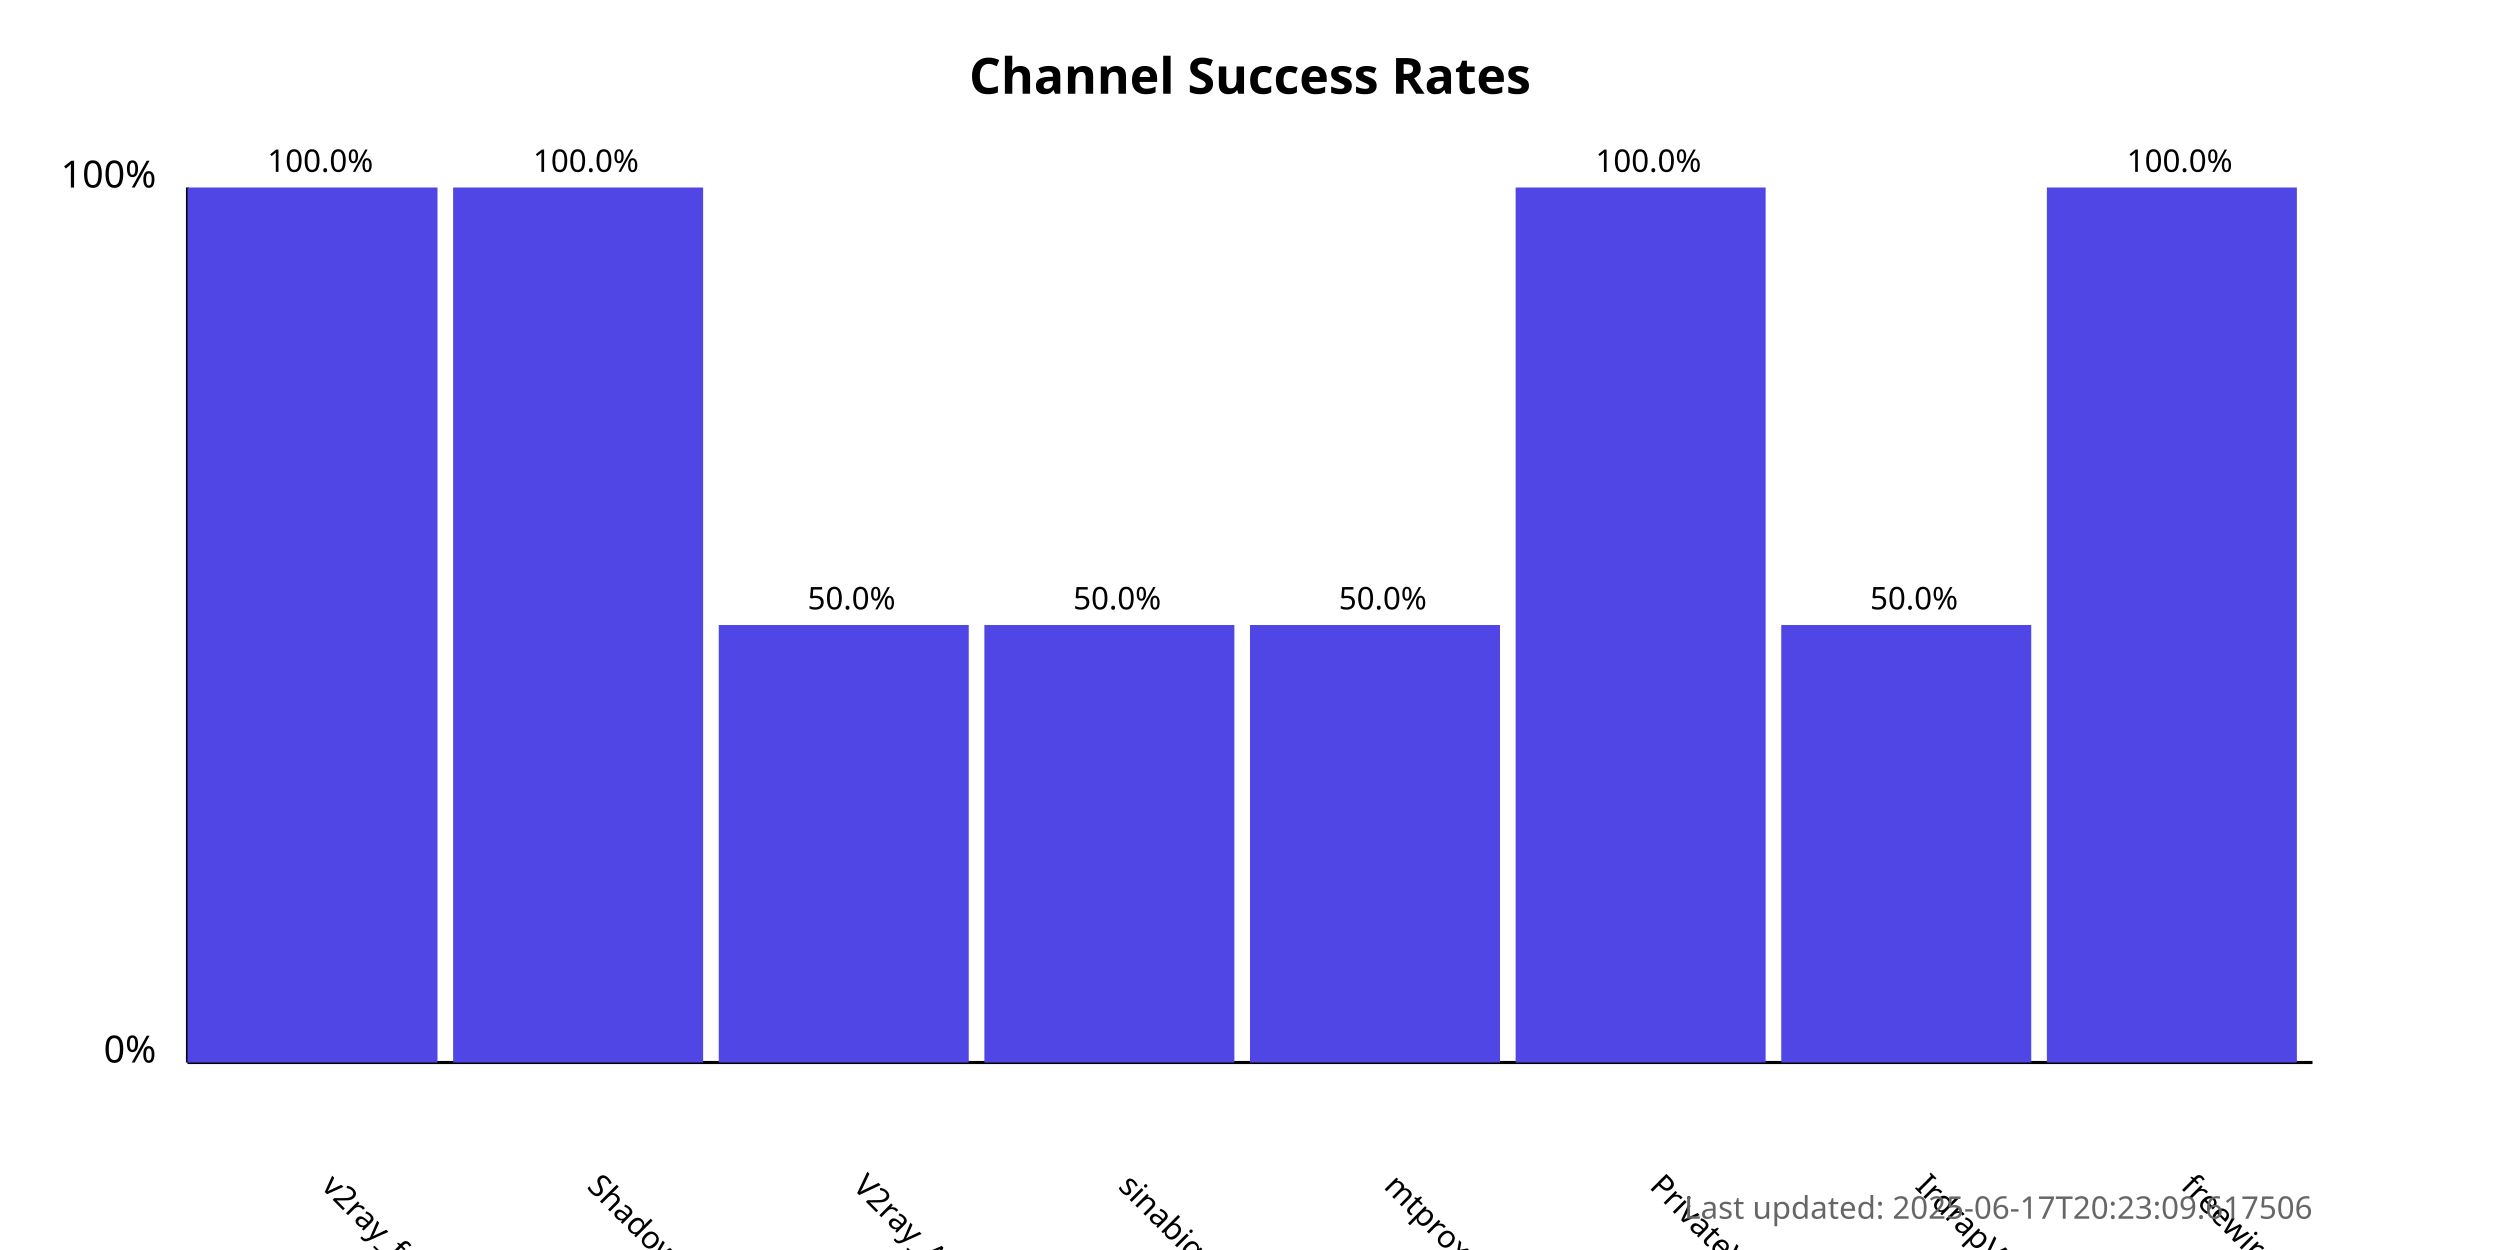
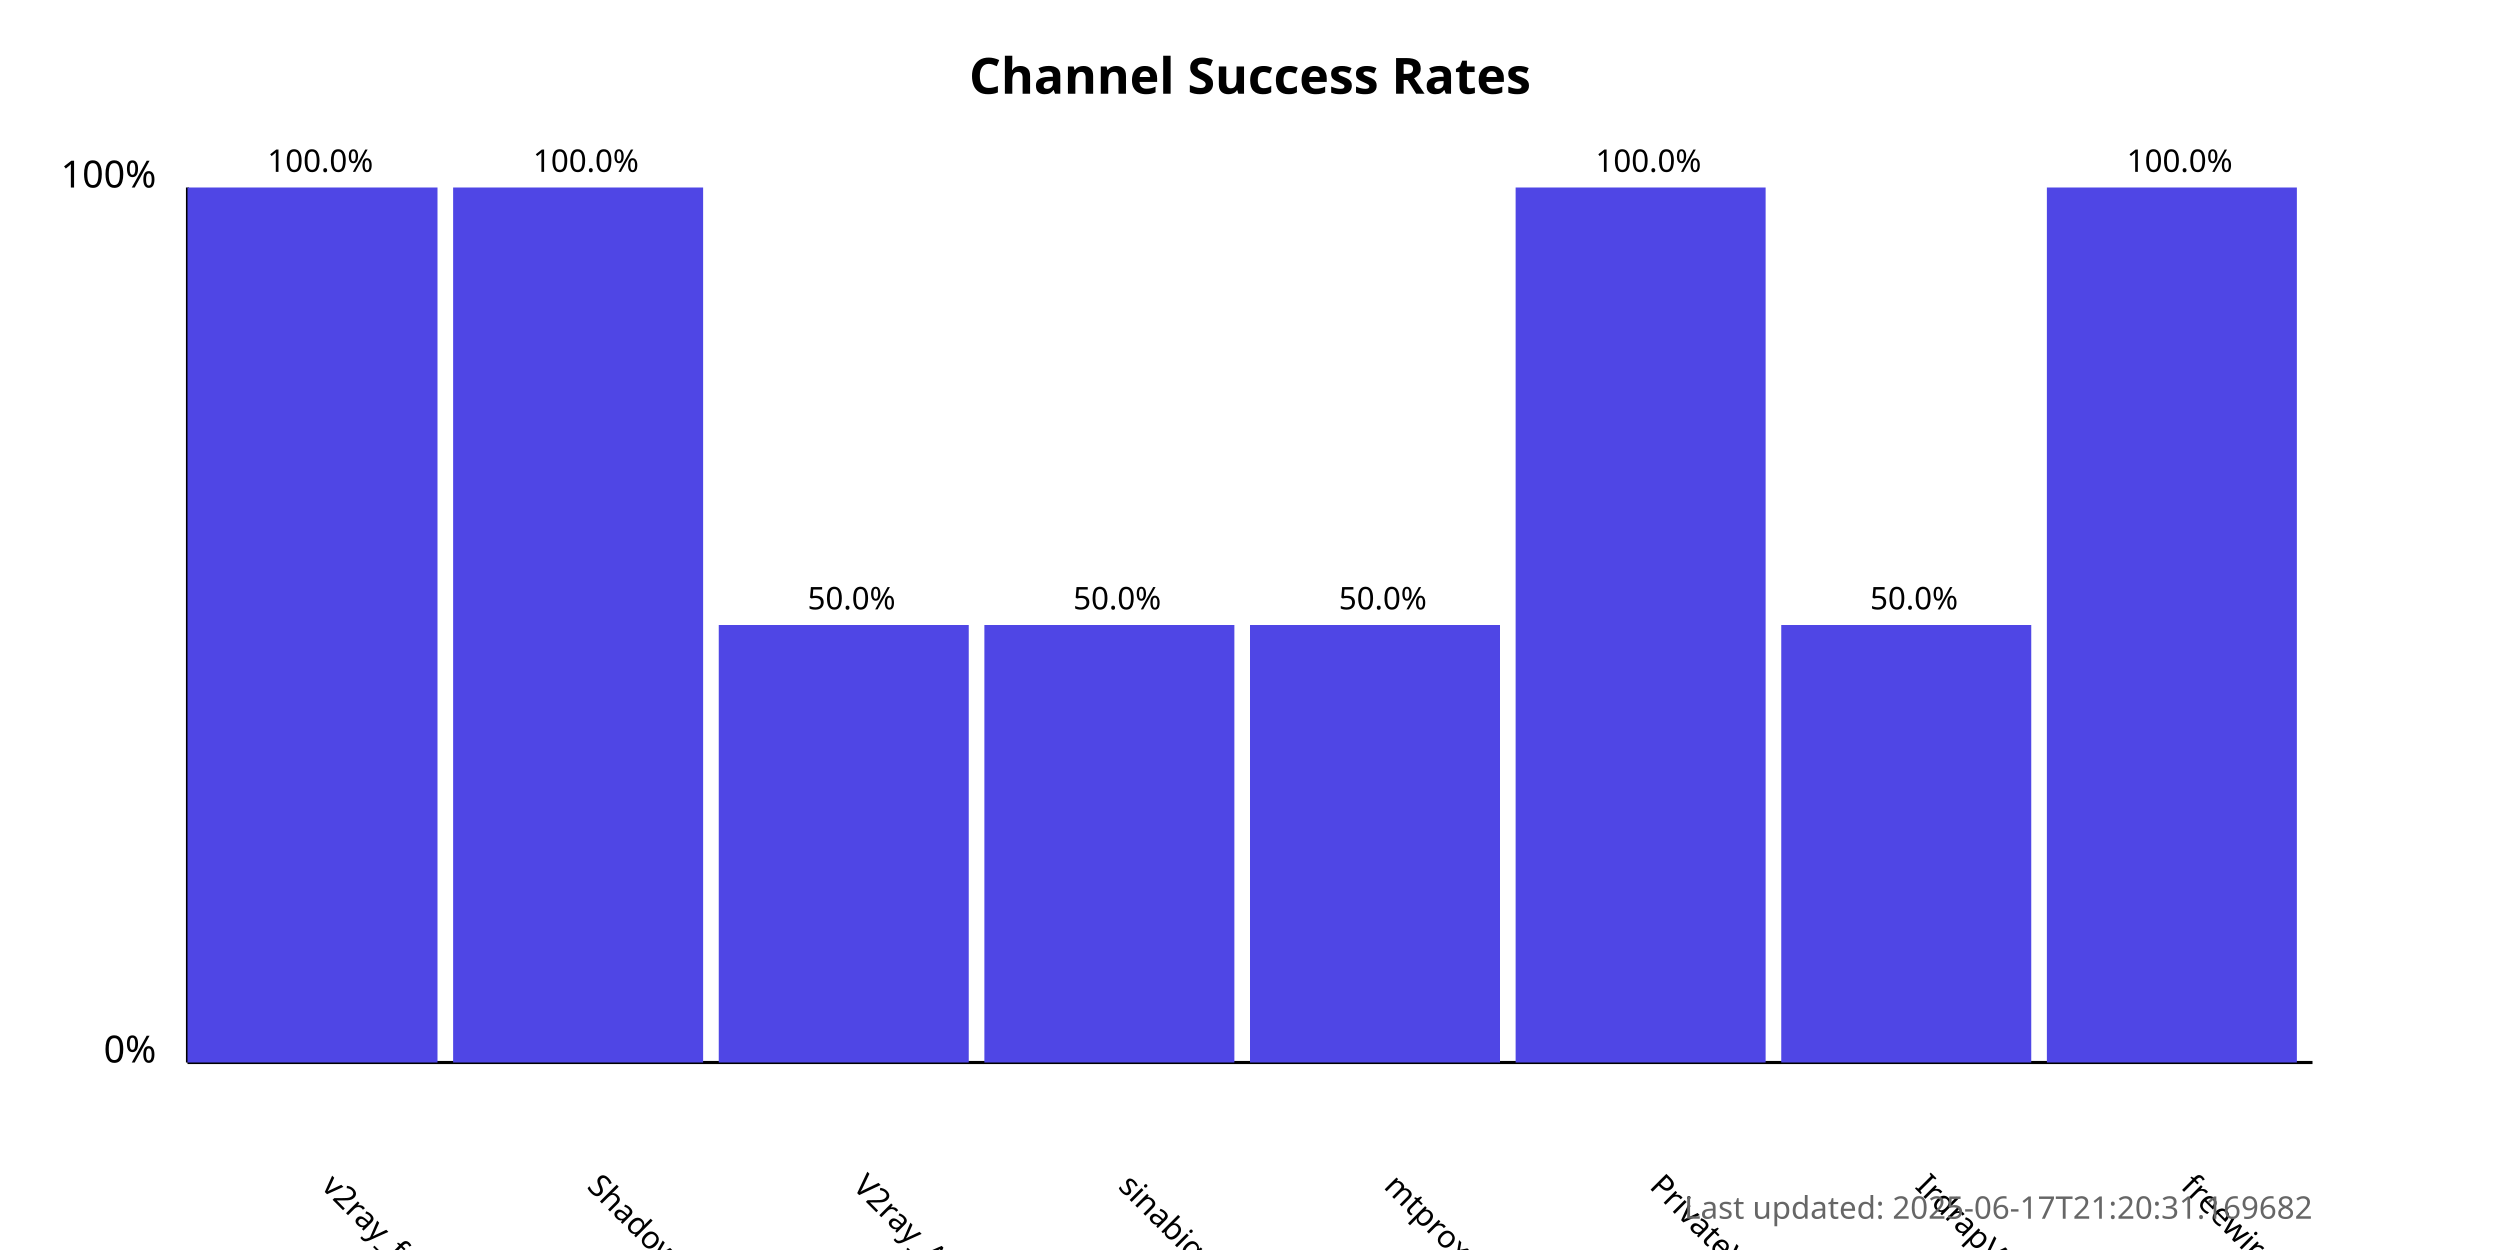
<svg xmlns="http://www.w3.org/2000/svg" width="800" height="400">
  <style>
            .chart-title { font: bold 16px sans-serif; }
            .axis-label { font: 12px sans-serif; }
            .tick-label { font: 10px sans-serif; }
            .bar { fill: #4f46e5; }
            .bar:hover { fill: #6366f1; }
            .timestamp { font: 10px sans-serif; fill: #666; }
        </style>
  <text x="400.0" y="30" text-anchor="middle" class="chart-title">
            Channel Success Rates
        </text>
  <line x1="60" y1="340" x2="60" y2="60" stroke="black" stroke-width="1" />
  <line x1="60" y1="340" x2="740" y2="340" stroke="black" stroke-width="1" />
  <text x="50" y="340" text-anchor="end" class="axis-label">0%</text>
  <text x="50" y="60" text-anchor="end" class="axis-label">100%</text>
  <g>
    <rect x="60" y="60.0" width="80.0" height="280.0" class="bar" />
    <text x="102.5" y="380" transform="rotate(45, 102.5, 380)" text-anchor="start" class="tick-label">
                v2ray_free_conf
            </text>
    <text x="102.5" y="55.0" text-anchor="middle" class="tick-label">
                100.0%
            </text>
  </g>
  <g>
    <rect x="145.0" y="60.0" width="80.0" height="280.0" class="bar" />
    <text x="187.5" y="380" transform="rotate(45, 187.5, 380)" text-anchor="start" class="tick-label">
                ShadowProxy66
            </text>
    <text x="187.5" y="55.0" text-anchor="middle" class="tick-label">
                100.0%
            </text>
  </g>
  <g>
    <rect x="230.0" y="200.0" width="80.0" height="140.0" class="bar" />
    <text x="272.5" y="380" transform="rotate(45, 272.5, 380)" text-anchor="start" class="tick-label">
                V2ray_Alpha
            </text>
    <text x="272.5" y="195.0" text-anchor="middle" class="tick-label">
                50.0%
            </text>
  </g>
  <g>
    <rect x="315.0" y="200.0" width="80.0" height="140.0" class="bar" />
    <text x="357.5" y="380" transform="rotate(45, 357.5, 380)" text-anchor="start" class="tick-label">
                sinabigo
            </text>
    <text x="357.5" y="195.0" text-anchor="middle" class="tick-label">
                50.0%
            </text>
  </g>
  <g>
    <rect x="400.0" y="200.0" width="80.0" height="140.0" class="bar" />
    <text x="442.5" y="380" transform="rotate(45, 442.5, 380)" text-anchor="start" class="tick-label">
                mtproxy_lists
            </text>
    <text x="442.5" y="195.0" text-anchor="middle" class="tick-label">
                50.0%
            </text>
  </g>
  <g>
    <rect x="485.0" y="60.0" width="80.0" height="280.0" class="bar" />
    <text x="527.5" y="380" transform="rotate(45, 527.5, 380)" text-anchor="start" class="tick-label">
                PrivateVPNs
            </text>
    <text x="527.5" y="55.0" text-anchor="middle" class="tick-label">
                100.0%
            </text>
  </g>
  <g>
    <rect x="570.0" y="200.0" width="80.0" height="140.0" class="bar" />
    <text x="612.5" y="380" transform="rotate(45, 612.5, 380)" text-anchor="start" class="tick-label">
                IrdrapVPNnews
            </text>
    <text x="612.5" y="195.0" text-anchor="middle" class="tick-label">
                50.0%
            </text>
  </g>
  <g>
    <rect x="655.0" y="60.0" width="80.0" height="280.0" class="bar" />
    <text x="697.5" y="380" transform="rotate(45, 697.5, 380)" text-anchor="start" class="tick-label">
                freewireguard
            </text>
    <text x="697.5" y="55.0" text-anchor="middle" class="tick-label">
                100.0%
            </text>
  </g>
  <text x="740" y="390" text-anchor="end" class="timestamp">
-             Last updated: 2025-06-17T20:23:09.617506
+             Last updated: 2025-06-17T21:20:31.169682
        </text>
</svg>
